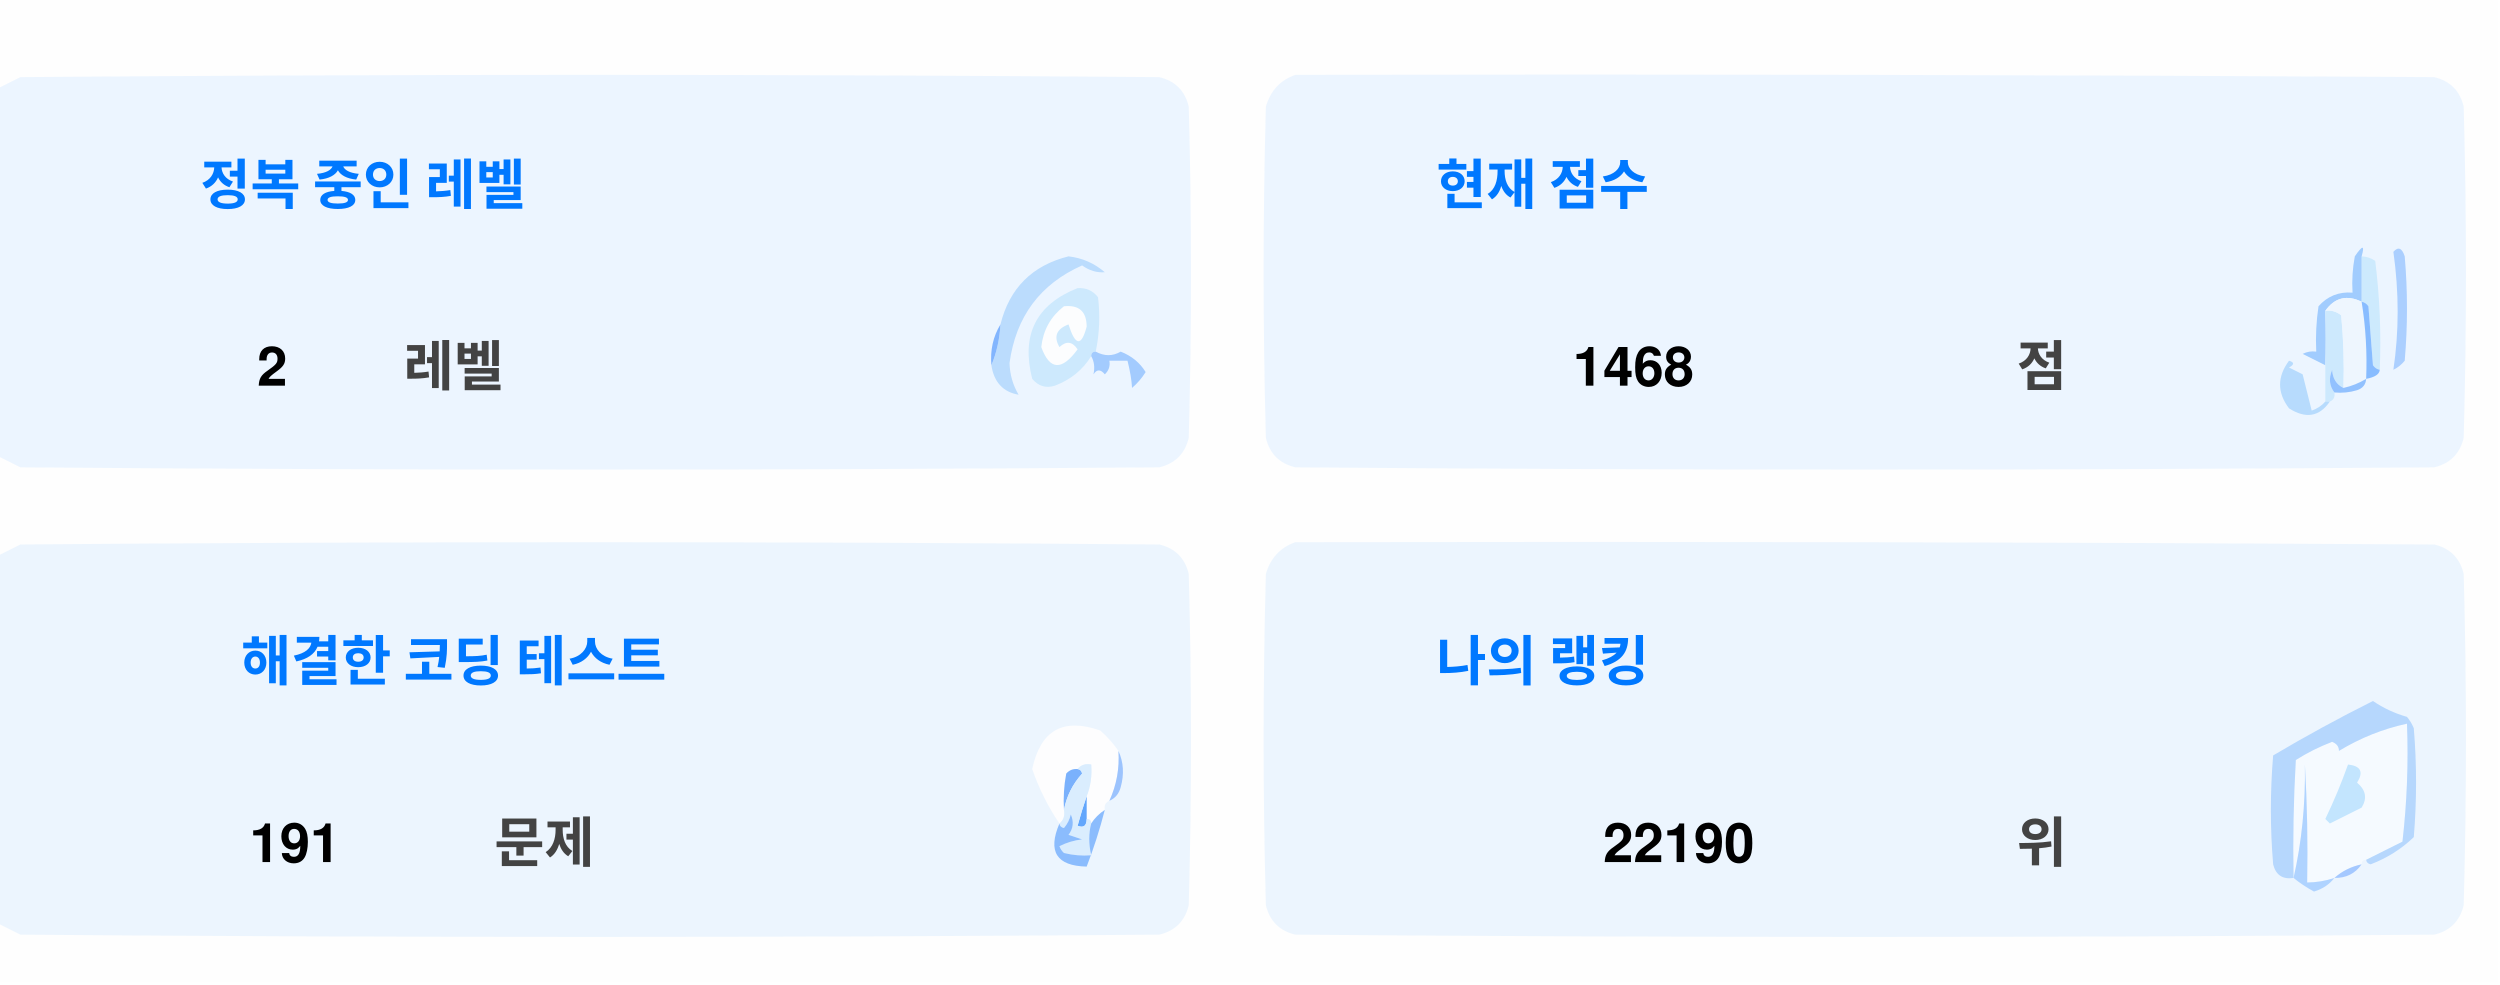
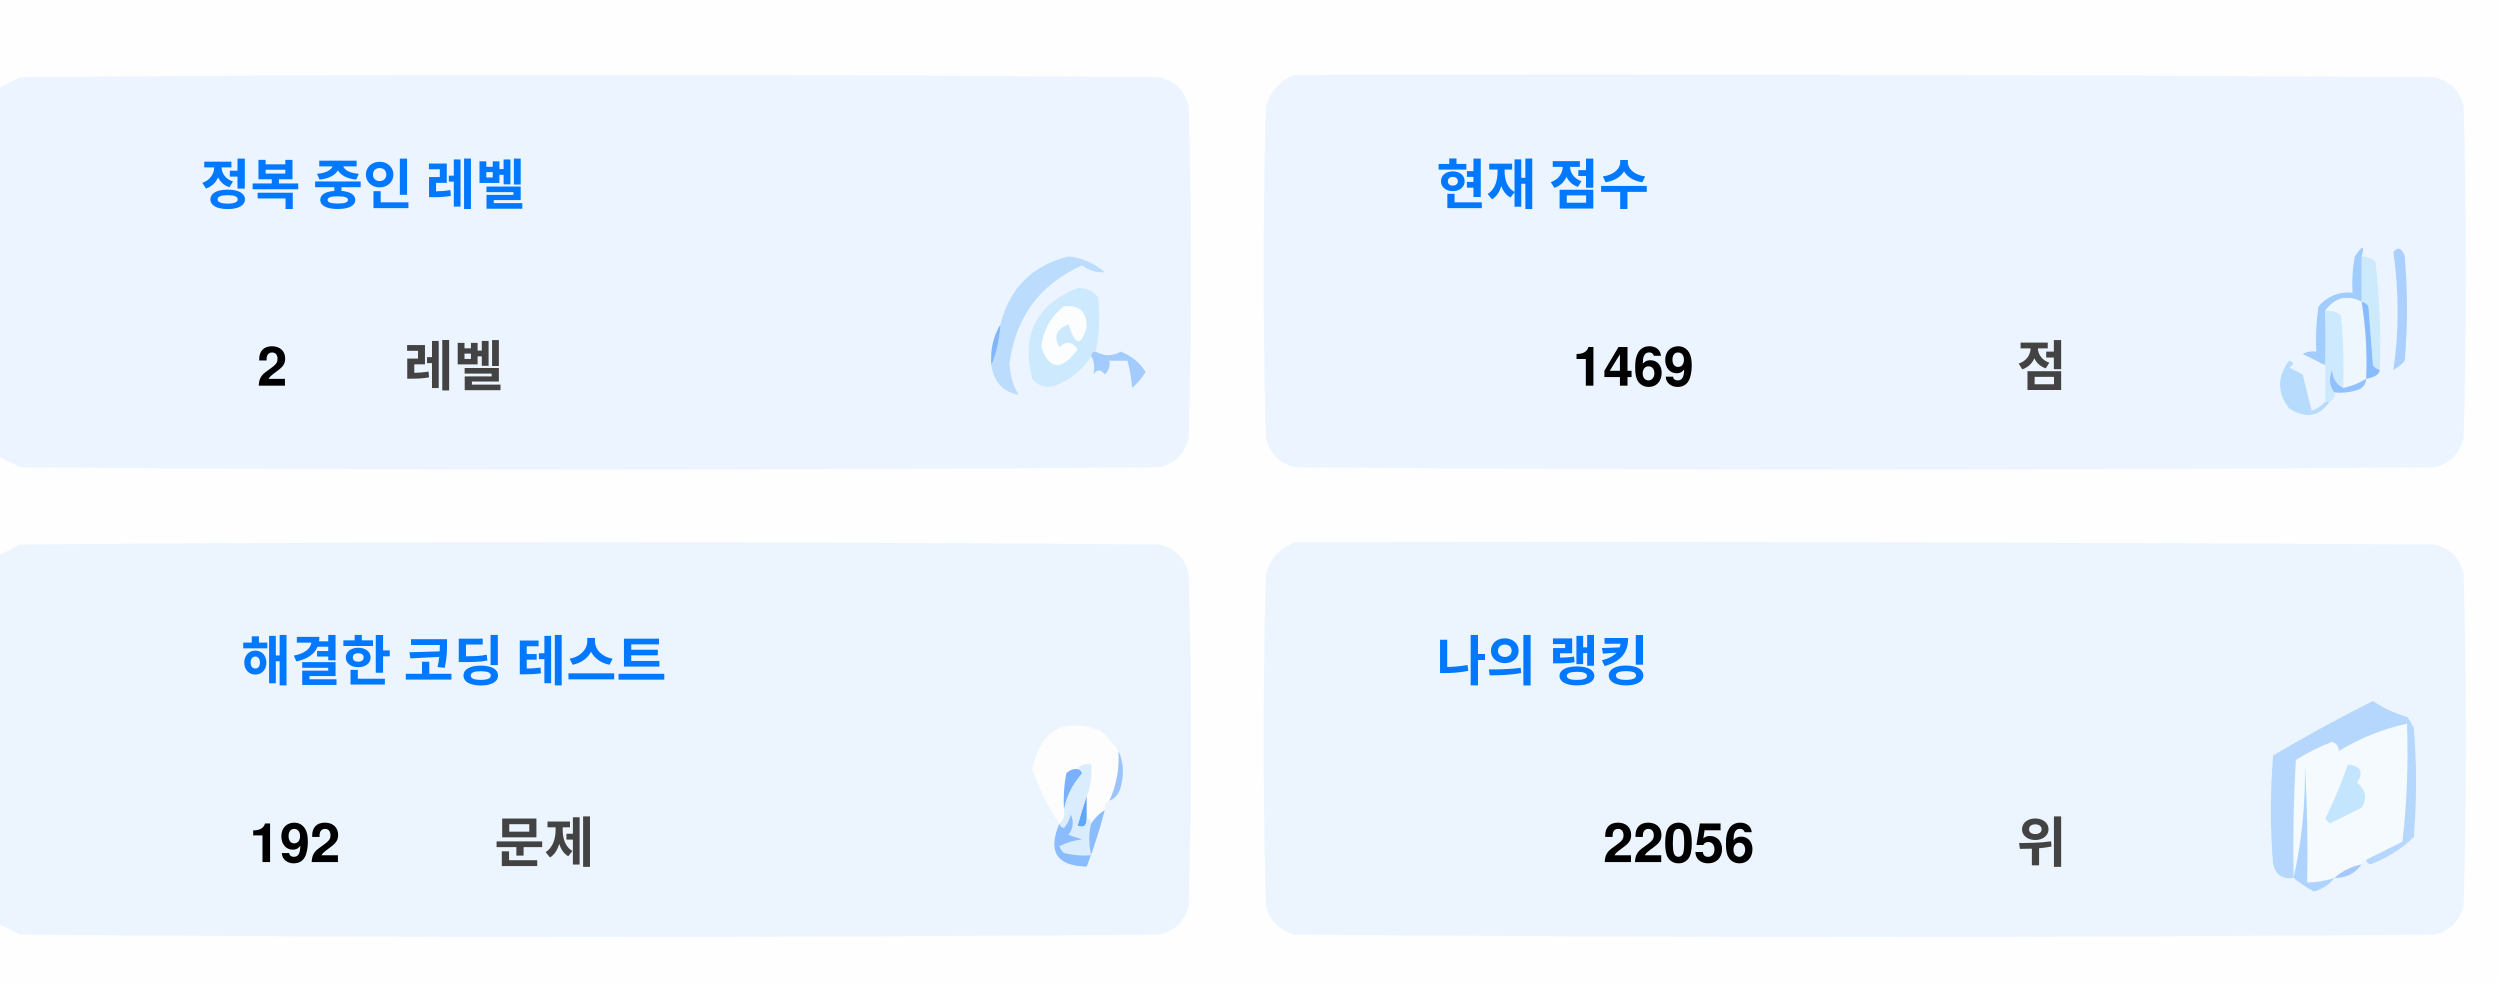
<svg xmlns="http://www.w3.org/2000/svg" version="1.1" width="551px" height="217px" style="shape-rendering:geometricPrecision; text-rendering:geometricPrecision; image-rendering:optimizeQuality; fill-rule:evenodd; clip-rule:evenodd">
  <style>.title {fill: #434343;font-size: 1rem;line-height: 1.5rem;font-weight: bold;font-family: -apple-system, BlinkMacSystemFont, Segoe UI, Helvetica, Arial, sans-serif, Apple Color Emoji, Segoe UI Emoji;}.desc {fill: #434343;font-size: 2.5rem;font-weight: bold;line-height: 1.5rem;font-family: -apple-system, BlinkMacSystemFont, Segoe UI, Helvetica, Arial, sans-serif, Apple Color Emoji, Segoe UI Emoji;}.desc-2 {fill: #434343;font-size: 1rem;font-weight: bold;line-height: 1.5rem;font-family: -apple-system, BlinkMacSystemFont, Segoe UI, Helvetica, Arial, sans-serif, Apple Color Emoji, Segoe UI Emoji;}.text, .desc {animation: twinkling 4s ease-in-out infinite;}@keyframes twinkling {40% { opacity: 1; }50% { opacity: 0.5; }60% { opacity: 1; }70% { opacity: 0.5; }80% { opacity: 1; }}</style>
  <g>
    <path style="opacity:1" fill="#fefefe" d="M -0.5,-0.5 C 183.167,-0.5 366.833,-0.5 550.5,-0.5C 550.5,71.833 550.5,144.167 550.5,216.5C 366.833,216.5 183.167,216.5 -0.5,216.5C -0.5,212.167 -0.5,207.833 -0.5,203.5C 1.14,204.32 2.807,205.153 4.5,206C 88.167,206.667 171.833,206.667 255.5,206C 259,205.167 261.167,203 262,199.5C 262.667,175.167 262.667,150.833 262,126.5C 261.167,123 259,120.833 255.5,120C 171.833,119.333 88.167,119.333 4.5,120C 2.807,120.847 1.14,121.68 -0.5,122.5C -0.5,115.167 -0.5,107.833 -0.5,100.5C 1.14,101.32 2.807,102.153 4.5,103C 88.167,103.667 171.833,103.667 255.5,103C 259,102.167 261.167,100 262,96.5C 262.667,72.167 262.667,47.833 262,23.5C 261.167,20 259,17.833 255.5,17C 171.833,16.333 88.167,16.333 4.5,17C 2.807,17.847 1.14,18.68 -0.5,19.5C -0.5,12.833 -0.5,6.167 -0.5,-0.5 Z" />
  </g>
  <g>
    <path style="opacity:1" fill="#ecf5ff" d="M -0.5,100.5 C -0.5,73.5 -0.5,46.5 -0.5,19.5C 1.14,18.68 2.807,17.847 4.5,17C 88.167,16.333 171.833,16.333 255.5,17C 259,17.833 261.167,20 262,23.5C 262.667,47.833 262.667,72.167 262,96.5C 261.167,100 259,102.167 255.5,103C 171.833,103.667 88.167,103.667 4.5,103C 2.807,102.153 1.14,101.32 -0.5,100.5 Z" />
  </g>
  <g>
    <path style="opacity:1" fill="#ecf5ff" d="M 285.5,16.5 C 369.167,16.333 452.834,16.5 536.5,17C 540,17.833 542.167,20 543,23.5C 543.667,47.833 543.667,72.167 543,96.5C 542.167,100 540,102.167 536.5,103C 452.833,103.667 369.167,103.667 285.5,103C 282,102.167 279.833,100 279,96.5C 278.333,72.167 278.333,47.833 279,23.5C 280.018,19.985 282.185,17.652 285.5,16.5 Z" />
  </g>
  <g>
    <path style="opacity:1" fill="#cdeafd" d="M 520.5,56.5 C 521.583,56.539 522.583,56.873 523.5,57.5C 524.498,65.472 524.831,73.472 524.5,81.5C 523.883,81.389 523.383,81.056 523,80.5C 522.667,76.167 522.333,71.833 522,67.5C 521.617,66.944 521.117,66.611 520.5,66.5C 520.5,63.167 520.5,59.833 520.5,56.5 Z" />
  </g>
  <g>
    <path style="opacity:1" fill="#abcfff" d="M 527.5,55.5 C 528.566,54.308 529.399,54.641 530,56.5C 530.667,64.167 530.667,71.833 530,79.5C 529.311,80.357 528.478,81.023 527.5,81.5C 528.758,73.08 528.758,64.414 527.5,55.5 Z" />
  </g>
  <g>
    <path style="opacity:1" fill="#bbdcfd" d="M 218.5,80.5 C 219.657,77.727 220.324,74.727 220.5,71.5C 222.49,63.51 227.49,58.51 235.5,56.5C 238.528,56.847 241.194,58.014 243.5,60C 241.744,60.141 240.078,59.641 238.5,58.5C 229.247,62.607 223.914,69.773 222.5,80C 222.565,82.526 223.232,84.859 224.5,87C 221.07,86.397 219.07,84.231 218.5,80.5 Z" />
  </g>
  <g>
    <path style="opacity:1" fill="#cde9fd" d="M 241.5,77.5 C 240.833,77.5 240.5,77.833 240.5,78.5C 238.628,81.529 235.961,83.695 232.5,85C 230.536,85.624 228.869,85.124 227.5,83.5C 225.021,73.791 228.354,67.124 237.5,63.5C 239.374,63.39 240.874,64.056 242,65.5C 242.497,69.524 242.331,73.524 241.5,77.5 Z" />
  </g>
  <g>
    <path style="opacity:1" fill="#fcfdfe" d="M 234.5,67.5 C 237.826,67.162 239.493,68.662 239.5,72C 238.334,76.434 237,76.267 235.5,71.5C 232.832,72.515 232.166,74.182 233.5,76.5C 235.017,75.089 236.351,75.256 237.5,77C 234.006,81.771 231.34,81.605 229.5,76.5C 229.904,72.771 231.571,69.771 234.5,67.5 Z" />
  </g>
  <g>
    <path style="opacity:1" fill="#a1ccfe" d="M 520.5,56.5 C 520.5,59.833 520.5,63.167 520.5,66.5C 517.238,64.922 514.572,65.589 512.5,68.5C 512.617,72.81 512.617,76.81 512.5,80.5C 510.86,79.68 509.193,78.847 507.5,78C 508.448,77.517 509.448,77.35 510.5,77.5C 510.335,74.15 510.502,70.817 511,67.5C 512.995,65.253 515.495,64.253 518.5,64.5C 518.336,61.813 518.503,59.146 519,56.5C 520.731,53.969 521.231,53.969 520.5,56.5 Z" />
  </g>
  <g>
    <path style="opacity:1" fill="#cde9fd" d="M 512.5,68.5 C 513.822,68.33 514.989,68.663 516,69.5C 516.499,74.823 516.666,80.156 516.5,85.5C 514.955,84.77 514.122,83.437 514,81.5C 513.22,83.387 513.387,85.054 514.5,86.5C 514.672,87.492 514.338,88.158 513.5,88.5C 513.167,88.5 512.833,88.5 512.5,88.5C 512.5,85.833 512.5,83.167 512.5,80.5C 512.617,76.81 512.617,72.81 512.5,68.5 Z" />
  </g>
  <g>
    <path style="opacity:1" fill="#eef6fe" d="M 520.5,66.5 C 521.407,72.106 521.74,77.773 521.5,83.5C 519.95,84.441 518.284,85.108 516.5,85.5C 516.666,80.156 516.499,74.823 516,69.5C 514.989,68.663 513.822,68.33 512.5,68.5C 514.572,65.589 517.238,64.922 520.5,66.5 Z" />
  </g>
  <g>
    <path style="opacity:1" fill="#88bcff" d="M 520.5,66.5 C 521.117,66.611 521.617,66.944 522,67.5C 522.333,71.833 522.667,76.167 523,80.5C 523.383,81.056 523.883,81.389 524.5,81.5C 524.445,82.469 523.445,83.136 521.5,83.5C 521.74,77.773 521.407,72.106 520.5,66.5 Z" />
  </g>
  <g>
    <path style="opacity:1" fill="#82b5fe" d="M 220.5,71.5 C 220.324,74.727 219.657,77.727 218.5,80.5C 218.215,77.171 218.882,74.171 220.5,71.5 Z" />
  </g>
  <g>
    <path style="opacity:1" fill="#a3cbfe" d="M 240.5,78.5 C 240.5,77.833 240.833,77.5 241.5,77.5C 243.391,78.536 245.224,78.536 247,77.5C 249.391,78.429 251.225,79.929 252.5,82C 251.681,83.319 250.681,84.486 249.5,85.5C 249.409,83.777 249.075,81.777 248.5,79.5C 247.167,79.5 245.833,79.5 244.5,79.5C 244.719,80.675 244.386,81.675 243.5,82.5C 242.575,81.359 241.741,81.359 241,82.5C 241.331,80.981 241.164,79.648 240.5,78.5 Z" />
  </g>
  <g>
    <path style="opacity:1" fill="#b7dbfd" d="M 512.5,88.5 C 512.833,88.5 513.167,88.5 513.5,88.5C 511.199,91.857 508.199,92.357 504.5,90C 501.872,86.535 501.872,83.035 504.5,79.5C 505.696,79.846 505.696,80.346 504.5,81C 505.5,81.5 506.5,82 507.5,82.5C 508.167,85.167 508.833,87.833 509.5,90.5C 510.739,90.058 511.739,89.391 512.5,88.5 Z" />
  </g>
  <g>
    <path style="opacity:1" fill="#92c1fe" d="M 516.5,85.5 C 518.284,85.108 519.95,84.441 521.5,83.5C 521.423,84.75 520.756,85.583 519.5,86C 517.866,86.493 516.199,86.66 514.5,86.5C 513.387,85.054 513.22,83.387 514,81.5C 514.122,83.437 514.955,84.77 516.5,85.5 Z" />
  </g>
  <g>
    <path style="opacity:1" fill="#ecf5fe" d="M -0.5,203.5 C -0.5,176.5 -0.5,149.5 -0.5,122.5C 1.14,121.68 2.807,120.847 4.5,120C 88.167,119.333 171.833,119.333 255.5,120C 259,120.833 261.167,123 262,126.5C 262.667,150.833 262.667,175.167 262,199.5C 261.167,203 259,205.167 255.5,206C 171.833,206.667 88.167,206.667 4.5,206C 2.807,205.153 1.14,204.32 -0.5,203.5 Z" />
  </g>
  <g>
    <path style="opacity:1" fill="#ecf5fe" d="M 285.5,119.5 C 369.167,119.333 452.834,119.5 536.5,120C 540,120.833 542.167,123 543,126.5C 543.667,150.833 543.667,175.167 543,199.5C 542.167,203 540,205.167 536.5,206C 452.833,206.667 369.167,206.667 285.5,206C 282,205.167 279.833,203 279,199.5C 278.333,175.167 278.333,150.833 279,126.5C 280.018,122.985 282.185,120.652 285.5,119.5 Z" />
  </g>
  <g>
    <path style="opacity:1" fill="#fdfdfe" d="M 246.5,165.5 C 246.758,169.367 246.092,173.034 244.5,176.5C 243.662,176.842 243.328,177.508 243.5,178.5C 242.272,179.306 241.272,180.306 240.5,181.5C 240.5,180.833 240.167,180.5 239.5,180.5C 239.5,178.833 239.5,177.167 239.5,175.5C 240.369,173.283 240.702,170.95 240.5,168.5C 239.209,168.263 238.209,168.596 237.5,169.5C 236.504,169.414 235.671,169.748 235,170.5C 234.503,173.146 234.336,175.813 234.5,178.5C 234.737,179.791 234.404,180.791 233.5,181.5C 230.986,177.806 228.986,173.806 227.5,169.5C 229.309,160.957 234.309,158.124 242.5,161C 244.07,162.397 245.404,163.897 246.5,165.5 Z" />
  </g>
  <g>
    <path style="opacity:1" fill="#f5faff" d="M 521.5,189.5 C 520.833,189.5 520.5,189.833 520.5,190.5C 518.181,190.992 516.181,191.992 514.5,193.5C 512.565,194.15 510.565,194.483 508.5,194.5C 508.666,185.827 508.5,177.16 508,168.5C 508.141,177.227 507.308,185.56 505.5,193.5C 505.334,184.827 505.5,176.16 506,167.5C 508.527,165.903 511.194,164.57 514,163.5C 515.011,163.892 515.511,164.559 515.5,165.5C 520.21,162.641 525.21,160.641 530.5,159.5C 530.831,168.192 530.498,176.859 529.5,185.5C 526.807,186.847 524.14,188.18 521.5,189.5 Z" />
  </g>
  <g>
    <path style="opacity:1" fill="#b6d7fd" d="M 521.5,189.5 C 524.14,188.18 526.807,186.847 529.5,185.5C 530.498,176.859 530.831,168.192 530.5,159.5C 525.21,160.641 520.21,162.641 515.5,165.5C 515.511,164.559 515.011,163.892 514,163.5C 511.194,164.57 508.527,165.903 506,167.5C 505.5,176.16 505.334,184.827 505.5,193.5C 503.089,193.863 501.589,192.863 501,190.5C 500.333,182.5 500.333,174.5 501,166.5C 508.173,162.246 515.507,158.246 523,154.5C 525.304,156.068 527.804,157.235 530.5,158C 531.126,158.75 531.626,159.584 532,160.5C 532.667,168.5 532.667,176.5 532,184.5C 529.292,187.111 526.125,189.111 522.5,190.5C 521.893,190.376 521.56,190.043 521.5,189.5 Z" />
  </g>
  <g>
    <path style="opacity:1" fill="#c3e5fe" d="M 517.5,168.5 C 520.317,168.801 520.984,170.134 519.5,172.5C 521.439,174.122 521.772,175.956 520.5,178C 518.167,179.167 515.833,180.333 513.5,181.5C 513.167,181.167 512.833,180.833 512.5,180.5C 514.414,176.515 516.081,172.515 517.5,168.5 Z" />
  </g>
  <g>
    <path style="opacity:1" fill="#7ab1fc" d="M 237.5,169.5 C 238.043,169.56 238.376,169.893 238.5,170.5C 236.395,172.836 235.062,175.503 234.5,178.5C 234.336,175.813 234.503,173.146 235,170.5C 235.671,169.748 236.504,169.414 237.5,169.5 Z" />
  </g>
  <g>
    <path style="opacity:1" fill="#afd3ff" d="M 514.5,193.5 C 513.378,194.947 511.878,195.947 510,196.5C 508.348,195.601 506.848,194.601 505.5,193.5C 507.308,185.56 508.141,177.227 508,168.5C 508.5,177.16 508.666,185.827 508.5,194.5C 510.565,194.483 512.565,194.15 514.5,193.5 Z" />
  </g>
  <g>
    <path style="opacity:1" fill="#9cc3fd" d="M 246.5,165.5 C 247.634,167.966 247.801,170.633 247,173.5C 246.623,174.942 245.79,175.942 244.5,176.5C 246.092,173.034 246.758,169.367 246.5,165.5 Z" />
  </g>
  <g>
    <path style="opacity:1" fill="#62a6fc" d="M 239.5,175.5 C 239.5,177.167 239.5,178.833 239.5,180.5C 239.483,182.028 238.816,182.528 237.5,182C 238.117,179.723 238.784,177.556 239.5,175.5 Z" />
  </g>
  <g>
    <path style="opacity:1" fill="#daedfe" d="M 237.5,169.5 C 238.209,168.596 239.209,168.263 240.5,168.5C 240.702,170.95 240.369,173.283 239.5,175.5C 238.784,177.556 238.117,179.723 237.5,182C 238.816,182.528 239.483,182.028 239.5,180.5C 240.167,180.5 240.5,180.833 240.5,181.5C 239.918,183.669 239.918,186.002 240.5,188.5C 238.473,188.662 236.473,188.495 234.5,188C 234.043,187.586 233.709,187.086 233.5,186.5C 235.078,185.702 236.744,185.202 238.5,185C 237.5,184.667 236.5,184.333 235.5,184C 236.554,182.612 236.72,181.112 236,179.5C 235.751,180.624 235.251,181.624 234.5,182.5C 233.893,182.376 233.56,182.043 233.5,181.5C 234.404,180.791 234.737,179.791 234.5,178.5C 235.062,175.503 236.395,172.836 238.5,170.5C 238.376,169.893 238.043,169.56 237.5,169.5 Z" />
  </g>
  <g>
    <path style="opacity:1" fill="#8bbcfd" d="M 243.5,178.5 C 242.395,182.803 241.062,186.969 239.5,191C 232.857,190.847 230.857,187.68 233.5,181.5C 233.56,182.043 233.893,182.376 234.5,182.5C 235.251,181.624 235.751,180.624 236,179.5C 236.72,181.112 236.554,182.612 235.5,184C 236.5,184.333 237.5,184.667 238.5,185C 236.744,185.202 235.078,185.702 233.5,186.5C 233.709,187.086 234.043,187.586 234.5,188C 236.473,188.495 238.473,188.662 240.5,188.5C 239.918,186.002 239.918,183.669 240.5,181.5C 241.272,180.306 242.272,179.306 243.5,178.5 Z" />
  </g>
  <g>
    <path style="opacity:1" fill="#a4c8ff" d="M 520.5,190.5 C 519.089,192.539 517.089,193.539 514.5,193.5C 516.181,191.992 518.181,190.992 520.5,190.5 Z" />
  </g>
  <text text-anchor="middle" x="80" y="45" class="title" style="fill:#0078ff;" stroke="#none" stroke-width="1">정복 중인 레벨</text>
  <text text-anchor="middle" x="60" y="85" class="desc" style="fill:#000000;" stroke="#none" stroke-width="1">2</text>
  <text text-anchor="middle" x="100" y="85" class="desc-2" style="fill:#434343;" stroke="#none" stroke-width="1">레벨</text>
  <text text-anchor="middle" x="340" y="45" class="title" style="fill:#0078ff;" stroke="#none" stroke-width="1">현재 점수</text>
-   <text text-anchor="middle" x="360" y="85" class="desc" style="fill:#000000;" stroke="#none" stroke-width="1">1468</text>
+   <text text-anchor="middle" x="360" y="85" class="desc" style="fill:#000000;" stroke="#none" stroke-width="1">1469</text>
  <text text-anchor="middle" x="450" y="85" class="desc-2" style="fill:#434343;" stroke="#none" stroke-width="1">점</text>
  <text text-anchor="middle" x="100" y="150" class="title" style="fill:#0078ff;" stroke="#none" stroke-width="1">해결한 코딩 테스트</text>
-   <text text-anchor="middle" x="65" y="190" class="desc" style="fill:#000000;" stroke="#none" stroke-width="1">191</text>
+   <text text-anchor="middle" x="65" y="190" class="desc" style="fill:#000000;" stroke="#none" stroke-width="1">192</text>
  <text text-anchor="middle" x="120" y="190" class="desc-2" style="fill:#434343;" stroke="#none" stroke-width="1">문제</text>
  <text text-anchor="middle" x="340" y="150" class="title" style="fill:#0078ff;" stroke="#none" stroke-width="1">나의 랭킹</text>
-   <text text-anchor="middle" x="370" y="190" class="desc" style="fill:#000000;" stroke="#none" stroke-width="1">22190</text>
+   <text text-anchor="middle" x="370" y="190" class="desc" style="fill:#000000;" stroke="#none" stroke-width="1">22056</text>
  <text text-anchor="middle" x="450" y="190" class="desc-2" style="fill:#434343;" stroke="#none" stroke-width="1">위</text>
</svg>
